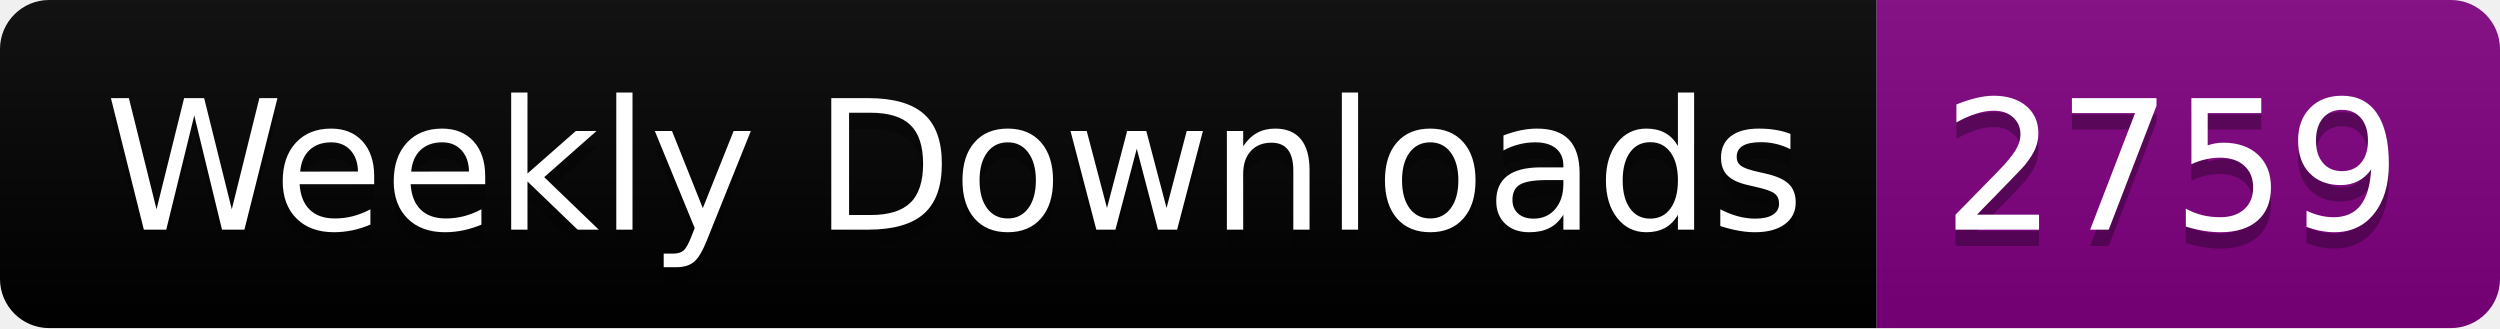
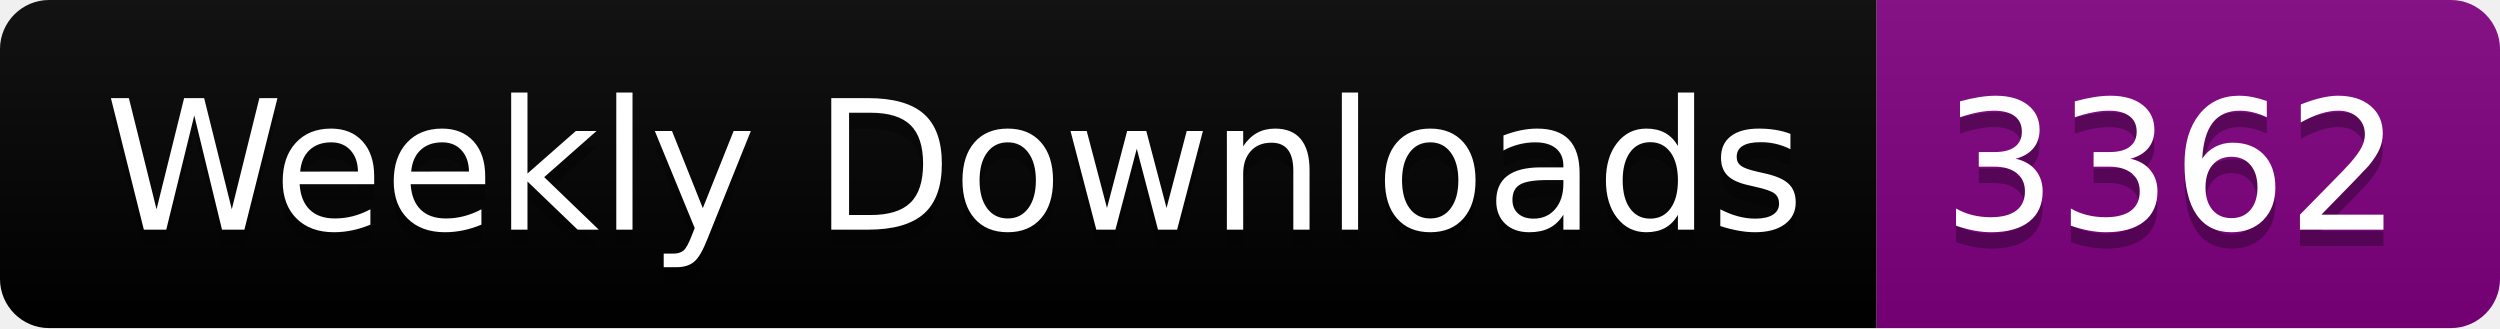
<svg xmlns="http://www.w3.org/2000/svg" width="152.4" height="20">
  <linearGradient id="smooth" x2="0" y2="100%">
    <stop offset="0" stop-color="#bbb" stop-opacity=".1" />
    <stop offset="1" stop-opacity=".1" />
  </linearGradient>
  <clipPath id="round">
    <rect width="152.4" height="20" rx="3" fill="#fff" />
  </clipPath>
  <g clip-path="url(#round)">
    <rect width="114.4" height="20" fill="black" />
    <rect x="114.4" width="38.0" height="20" fill="purple" />
    <rect width="152.4" height="20" fill="url(#smooth)" />
  </g>
  <g fill="#fff" text-anchor="middle" font-family="DejaVu Sans,Verdana,Geneva,sans-serif" font-size="110">
    <text x="582.0" y="150" fill="#010101" fill-opacity=".3" transform="scale(0.1)" textLength="1044.0" lengthAdjust="spacing">Weekly Downloads</text>
    <text x="582.0" y="140" transform="scale(0.1)" textLength="1044.0" lengthAdjust="spacing">Weekly Downloads</text>
-     <text x="1324.0" y="150" fill="#010101" fill-opacity=".3" transform="scale(0.1)" textLength="280.0" lengthAdjust="spacing">2759</text>
-     <text x="1324.0" y="140" transform="scale(0.1)" textLength="280.0" lengthAdjust="spacing">2759</text>
+     <text x="1324.0" y="150" fill="#010101" fill-opacity=".3" transform="scale(0.1)" textLength="280.0" lengthAdjust="spacing">3362</text>
+     <text x="1324.0" y="140" transform="scale(0.1)" textLength="280.0" lengthAdjust="spacing">3362</text>
  </g>
</svg>
